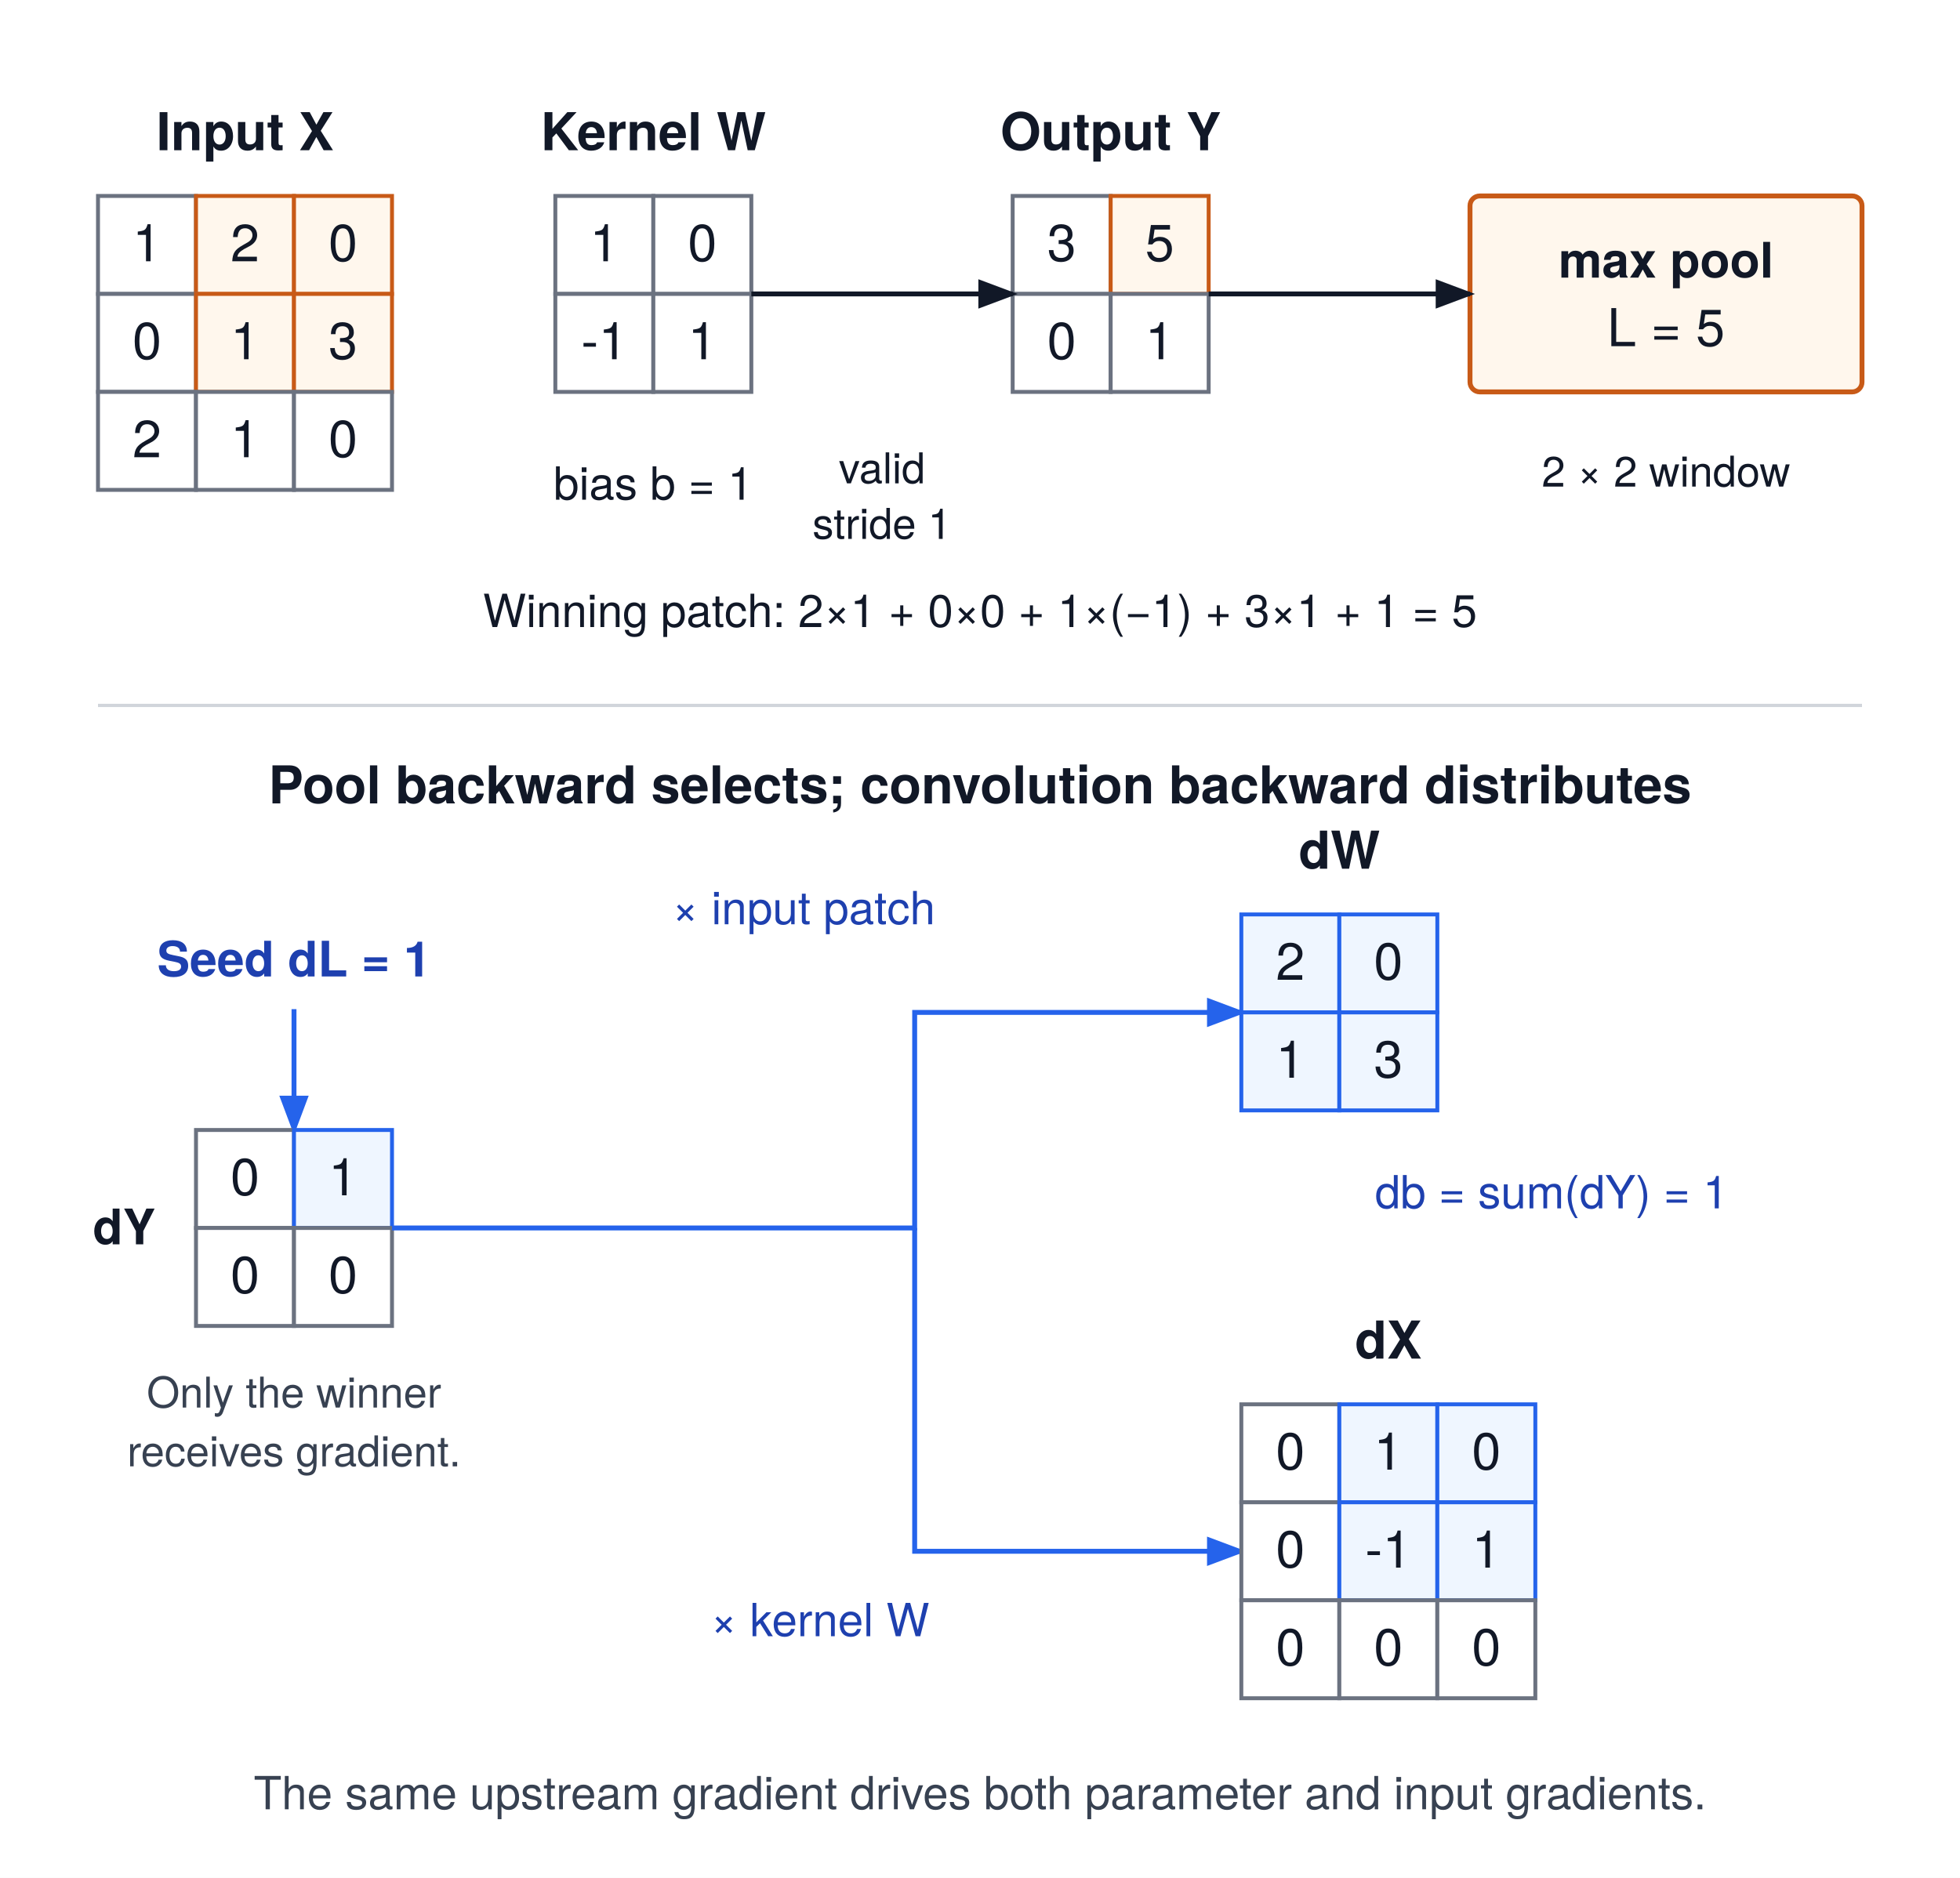
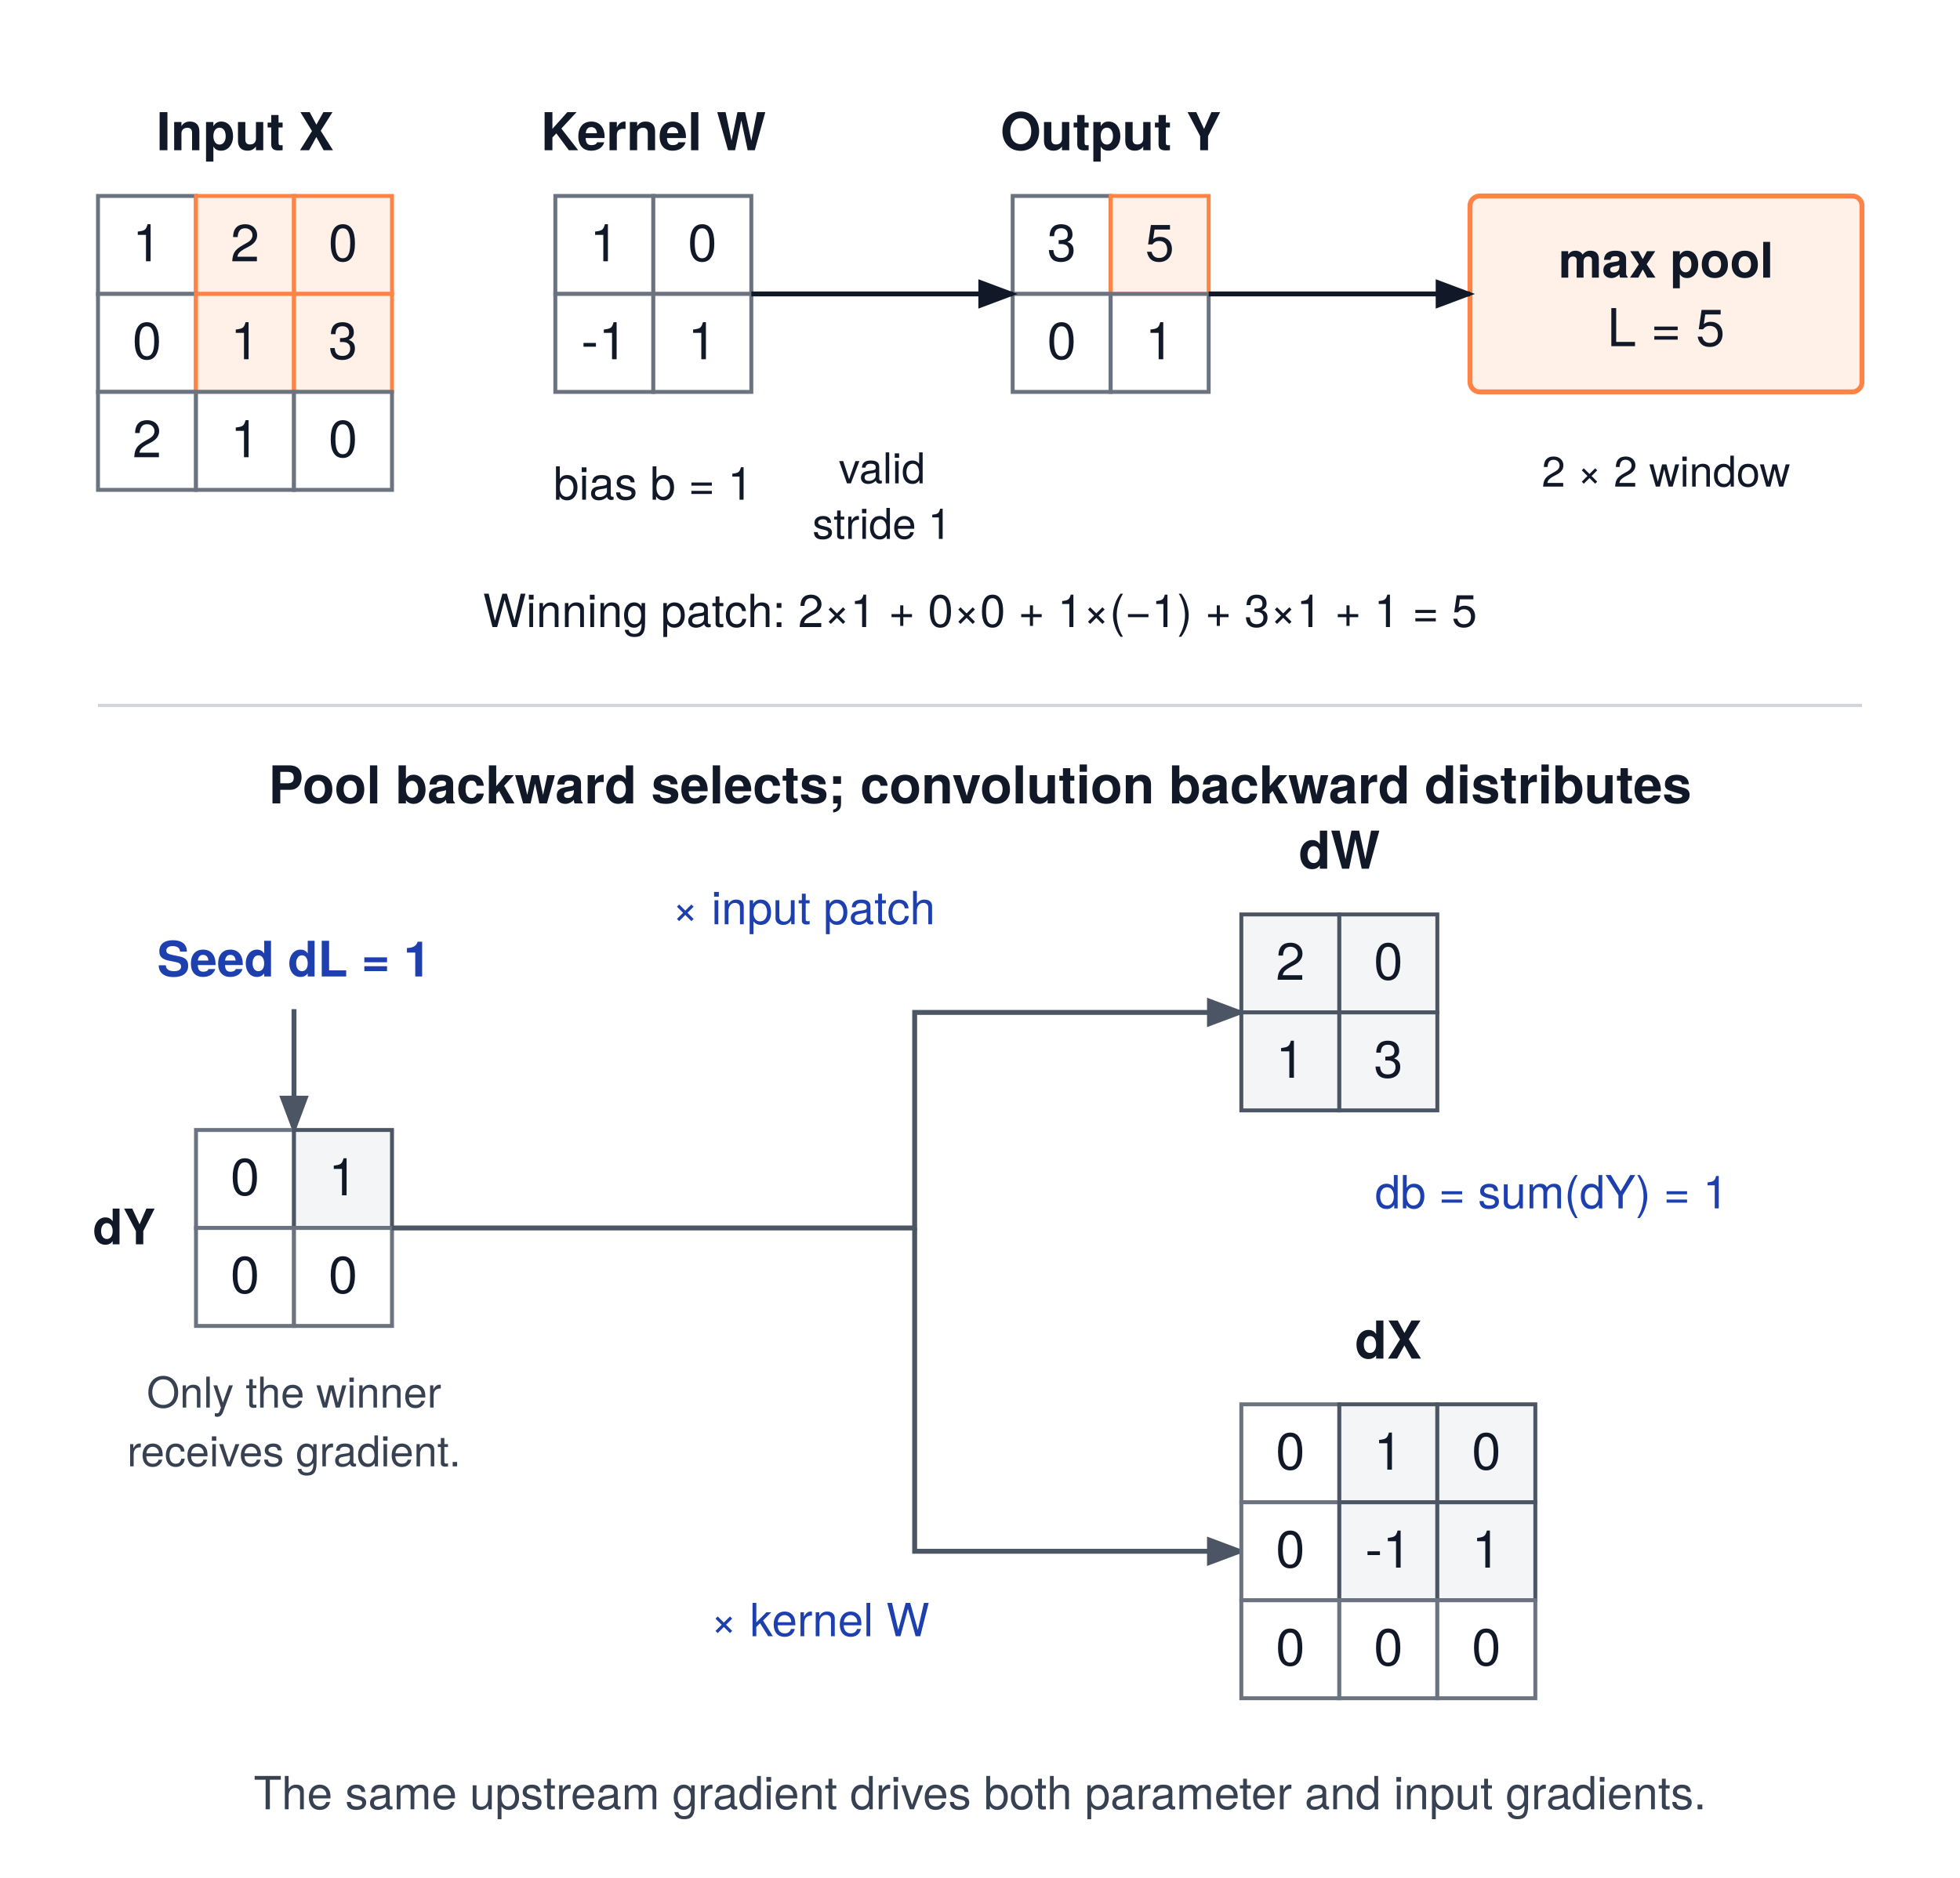
<svg xmlns="http://www.w3.org/2000/svg" viewBox="0 0 600 575" font-family="'TeX Gyre Heros', -apple-system, BlinkMacSystemFont, 'Segoe UI', 'Helvetica Neue', Arial, sans-serif">
  <rect width="600" height="575" fill="#ffffff" />
  <defs>
    <marker id="arrow" markerWidth="8" markerHeight="6" refX="7" refY="3" orient="auto">
      <polygon points="0 0, 8 3, 0 6" fill="#111827" />
    </marker>
    <marker id="blue" markerWidth="8" markerHeight="6" refX="7" refY="3" orient="auto">
-       <polygon points="0 0, 8 3, 0 6" fill="#2563EB" />
+       <polygon points="0 0, 8 3, 0 6" fill="#4b5563" />
    </marker>
  </defs>
  <text x="75.0" y="46" text-anchor="middle" font-size="16" font-weight="700" fill="#111827">Input X</text>
  <rect x="30" y="60" width="30" height="30" fill="#FFFFFF" stroke="#6B7280" stroke-width="1.2" />
  <text x="45" y="80" text-anchor="middle" font-size="16" font-weight="400" fill="#111827">1</text>
-   <rect x="60" y="60" width="30" height="30" fill="#FFF7ED" stroke="#C85A17" stroke-width="1.2" />
+   <rect x="60" y="60" width="30" height="30" fill="#fff1e8" stroke="#ff8246" stroke-width="1.2" />
  <text x="75" y="80" text-anchor="middle" font-size="16" font-weight="400" fill="#111827">2</text>
-   <rect x="90" y="60" width="30" height="30" fill="#FFF7ED" stroke="#C85A17" stroke-width="1.2" />
+   <rect x="90" y="60" width="30" height="30" fill="#fff1e8" stroke="#ff8246" stroke-width="1.2" />
  <text x="105" y="80" text-anchor="middle" font-size="16" font-weight="400" fill="#111827">0</text>
  <rect x="30" y="90" width="30" height="30" fill="#FFFFFF" stroke="#6B7280" stroke-width="1.2" />
  <text x="45" y="110" text-anchor="middle" font-size="16" font-weight="400" fill="#111827">0</text>
-   <rect x="60" y="90" width="30" height="30" fill="#FFF7ED" stroke="#C85A17" stroke-width="1.2" />
+   <rect x="60" y="90" width="30" height="30" fill="#fff1e8" stroke="#ff8246" stroke-width="1.2" />
  <text x="75" y="110" text-anchor="middle" font-size="16" font-weight="400" fill="#111827">1</text>
-   <rect x="90" y="90" width="30" height="30" fill="#FFF7ED" stroke="#C85A17" stroke-width="1.2" />
+   <rect x="90" y="90" width="30" height="30" fill="#fff1e8" stroke="#ff8246" stroke-width="1.2" />
  <text x="105" y="110" text-anchor="middle" font-size="16" font-weight="400" fill="#111827">3</text>
  <rect x="30" y="120" width="30" height="30" fill="#FFFFFF" stroke="#6B7280" stroke-width="1.2" />
  <text x="45" y="140" text-anchor="middle" font-size="16" font-weight="400" fill="#111827">2</text>
  <rect x="60" y="120" width="30" height="30" fill="#FFFFFF" stroke="#6B7280" stroke-width="1.2" />
  <text x="75" y="140" text-anchor="middle" font-size="16" font-weight="400" fill="#111827">1</text>
  <rect x="90" y="120" width="30" height="30" fill="#FFFFFF" stroke="#6B7280" stroke-width="1.2" />
  <text x="105" y="140" text-anchor="middle" font-size="16" font-weight="400" fill="#111827">0</text>
  <text x="200.0" y="46" text-anchor="middle" font-size="16" font-weight="700" fill="#111827">Kernel W</text>
  <rect x="170" y="60" width="30" height="30" fill="#FFFFFF" stroke="#6B7280" stroke-width="1.2" />
  <text x="185" y="80" text-anchor="middle" font-size="16" font-weight="400" fill="#111827">1</text>
  <rect x="200" y="60" width="30" height="30" fill="#FFFFFF" stroke="#6B7280" stroke-width="1.2" />
  <text x="215" y="80" text-anchor="middle" font-size="16" font-weight="400" fill="#111827">0</text>
  <rect x="170" y="90" width="30" height="30" fill="#FFFFFF" stroke="#6B7280" stroke-width="1.2" />
  <text x="185" y="110" text-anchor="middle" font-size="16" font-weight="400" fill="#111827">-1</text>
  <rect x="200" y="90" width="30" height="30" fill="#FFFFFF" stroke="#6B7280" stroke-width="1.2" />
  <text x="215" y="110" text-anchor="middle" font-size="16" font-weight="400" fill="#111827">1</text>
  <text x="200" y="153" text-anchor="middle" font-size="14" font-weight="400" fill="#111827">bias b = 1</text>
  <text x="340.0" y="46" text-anchor="middle" font-size="16" font-weight="700" fill="#111827">Output Y</text>
  <rect x="310" y="60" width="30" height="30" fill="#FFFFFF" stroke="#6B7280" stroke-width="1.2" />
  <text x="325" y="80" text-anchor="middle" font-size="16" font-weight="400" fill="#111827">3</text>
-   <rect x="340" y="60" width="30" height="30" fill="#FFF7ED" stroke="#C85A17" stroke-width="1.2" />
+   <rect x="340" y="60" width="30" height="30" fill="#fff1e8" stroke="#ff8246" stroke-width="1.2" />
  <text x="355" y="80" text-anchor="middle" font-size="16" font-weight="400" fill="#111827">5</text>
  <rect x="310" y="90" width="30" height="30" fill="#FFFFFF" stroke="#6B7280" stroke-width="1.2" />
  <text x="325" y="110" text-anchor="middle" font-size="16" font-weight="400" fill="#111827">0</text>
  <rect x="340" y="90" width="30" height="30" fill="#FFFFFF" stroke="#6B7280" stroke-width="1.2" />
  <text x="355" y="110" text-anchor="middle" font-size="16" font-weight="400" fill="#111827">1</text>
  <path d="M230 90 H310" fill="none" stroke="#111827" stroke-width="1.5" marker-end="url(#arrow)" />
  <text x="270" y="148" text-anchor="middle" font-size="13" font-weight="400" fill="#111827">valid</text>
  <text x="270" y="165" text-anchor="middle" font-size="13" font-weight="400" fill="#111827">stride 1</text>
-   <rect x="450" y="60" width="120" height="60" rx="3" fill="#FFF7ED" stroke="#C85A17" stroke-width="1.5" />
+   <rect x="450" y="60" width="120" height="60" rx="3" fill="#fff1e8" stroke="#ff8246" stroke-width="1.5" />
  <text x="510" y="85" text-anchor="middle" font-size="15" font-weight="700" fill="#111827">max pool</text>
  <text x="510" y="106" text-anchor="middle" font-size="16" font-weight="400" fill="#111827">L = 5</text>
  <path d="M370 90 H450" fill="none" stroke="#111827" stroke-width="1.5" marker-end="url(#arrow)" />
  <text x="510" y="149" text-anchor="middle" font-size="13" font-weight="400" fill="#111827">2 × 2 window</text>
  <text x="300" y="192" text-anchor="middle" font-size="14" font-weight="400" fill="#111827">Winning patch: 2×1 + 0×0 + 1×(−1) + 3×1 + 1 = 5</text>
  <line x1="30" y1="216" x2="570" y2="216" stroke="#D1D5DB" stroke-width="1" />
  <text x="300" y="246" text-anchor="middle" font-size="16" font-weight="700" fill="#111827">Pool backward selects; convolution backward distributes</text>
  <text x="90" y="299" text-anchor="middle" font-size="15" font-weight="700" fill="#1E40AF">Seed dL = 1</text>
-   <path d="M90 309 V346" fill="none" stroke="#2563EB" stroke-width="1.5" marker-end="url(#blue)" />
+   <path d="M90 309 V346" fill="none" stroke="#4b5563" stroke-width="1.5" marker-end="url(#blue)" />
  <text x="90.0" y="332" text-anchor="middle" font-size="16" font-weight="700" fill="#111827" />
  <rect x="60" y="346" width="30" height="30" fill="#FFFFFF" stroke="#6B7280" stroke-width="1.2" />
  <text x="75" y="366" text-anchor="middle" font-size="16" font-weight="400" fill="#111827">0</text>
-   <rect x="90" y="346" width="30" height="30" fill="#EFF6FF" stroke="#2563EB" stroke-width="1.2" />
+   <rect x="90" y="346" width="30" height="30" fill="#f4f5f7" stroke="#4b5563" stroke-width="1.2" />
  <text x="105" y="366" text-anchor="middle" font-size="16" font-weight="400" fill="#111827">1</text>
  <rect x="60" y="376" width="30" height="30" fill="#FFFFFF" stroke="#6B7280" stroke-width="1.2" />
  <text x="75" y="396" text-anchor="middle" font-size="16" font-weight="400" fill="#111827">0</text>
  <rect x="90" y="376" width="30" height="30" fill="#FFFFFF" stroke="#6B7280" stroke-width="1.2" />
  <text x="105" y="396" text-anchor="middle" font-size="16" font-weight="400" fill="#111827">0</text>
  <text x="38" y="381" text-anchor="middle" font-size="15" font-weight="700" fill="#111827">dY</text>
  <text x="90" y="431" text-anchor="middle" font-size="13" font-weight="400" fill="#374151">Only the winner</text>
  <text x="90" y="449" text-anchor="middle" font-size="13" font-weight="400" fill="#374151">receives gradient.</text>
-   <path d="M120 376 H280 V310 H380" fill="none" stroke="#2563EB" stroke-width="1.5" marker-end="url(#blue)" />
-   <path d="M280 376 V475 H380" fill="none" stroke="#2563EB" stroke-width="1.5" marker-end="url(#blue)" />
+   <path d="M120 376 H280 V310 H380" fill="none" stroke="#4b5563" stroke-width="1.5" marker-end="url(#blue)" />
+   <path d="M280 376 V475 H380" fill="none" stroke="#4b5563" stroke-width="1.5" marker-end="url(#blue)" />
  <text x="246" y="283" text-anchor="middle" font-size="14" font-weight="400" fill="#1E40AF">× input patch</text>
  <text x="251" y="501" text-anchor="middle" font-size="14" font-weight="400" fill="#1E40AF">× kernel W</text>
  <text x="410.0" y="266" text-anchor="middle" font-size="16" font-weight="700" fill="#111827">dW</text>
-   <rect x="380" y="280" width="30" height="30" fill="#EFF6FF" stroke="#2563EB" stroke-width="1.2" />
+   <rect x="380" y="280" width="30" height="30" fill="#f4f5f7" stroke="#4b5563" stroke-width="1.2" />
  <text x="395" y="300" text-anchor="middle" font-size="16" font-weight="400" fill="#111827">2</text>
-   <rect x="410" y="280" width="30" height="30" fill="#EFF6FF" stroke="#2563EB" stroke-width="1.2" />
+   <rect x="410" y="280" width="30" height="30" fill="#f4f5f7" stroke="#4b5563" stroke-width="1.2" />
  <text x="425" y="300" text-anchor="middle" font-size="16" font-weight="400" fill="#111827">0</text>
-   <rect x="380" y="310" width="30" height="30" fill="#EFF6FF" stroke="#2563EB" stroke-width="1.2" />
+   <rect x="380" y="310" width="30" height="30" fill="#f4f5f7" stroke="#4b5563" stroke-width="1.2" />
  <text x="395" y="330" text-anchor="middle" font-size="16" font-weight="400" fill="#111827">1</text>
-   <rect x="410" y="310" width="30" height="30" fill="#EFF6FF" stroke="#2563EB" stroke-width="1.2" />
+   <rect x="410" y="310" width="30" height="30" fill="#f4f5f7" stroke="#4b5563" stroke-width="1.2" />
  <text x="425" y="330" text-anchor="middle" font-size="16" font-weight="400" fill="#111827">3</text>
  <text x="475" y="370" text-anchor="middle" font-size="14" font-weight="400" fill="#1E40AF">db = sum(dY) = 1</text>
  <text x="425.0" y="416" text-anchor="middle" font-size="16" font-weight="700" fill="#111827">dX</text>
  <rect x="380" y="430" width="30" height="30" fill="#FFFFFF" stroke="#6B7280" stroke-width="1.2" />
  <text x="395" y="450" text-anchor="middle" font-size="16" font-weight="400" fill="#111827">0</text>
-   <rect x="410" y="430" width="30" height="30" fill="#EFF6FF" stroke="#2563EB" stroke-width="1.2" />
+   <rect x="410" y="430" width="30" height="30" fill="#f4f5f7" stroke="#4b5563" stroke-width="1.2" />
  <text x="425" y="450" text-anchor="middle" font-size="16" font-weight="400" fill="#111827">1</text>
-   <rect x="440" y="430" width="30" height="30" fill="#EFF6FF" stroke="#2563EB" stroke-width="1.2" />
+   <rect x="440" y="430" width="30" height="30" fill="#f4f5f7" stroke="#4b5563" stroke-width="1.2" />
  <text x="455" y="450" text-anchor="middle" font-size="16" font-weight="400" fill="#111827">0</text>
  <rect x="380" y="460" width="30" height="30" fill="#FFFFFF" stroke="#6B7280" stroke-width="1.2" />
  <text x="395" y="480" text-anchor="middle" font-size="16" font-weight="400" fill="#111827">0</text>
-   <rect x="410" y="460" width="30" height="30" fill="#EFF6FF" stroke="#2563EB" stroke-width="1.2" />
+   <rect x="410" y="460" width="30" height="30" fill="#f4f5f7" stroke="#4b5563" stroke-width="1.2" />
  <text x="425" y="480" text-anchor="middle" font-size="16" font-weight="400" fill="#111827">-1</text>
-   <rect x="440" y="460" width="30" height="30" fill="#EFF6FF" stroke="#2563EB" stroke-width="1.2" />
+   <rect x="440" y="460" width="30" height="30" fill="#f4f5f7" stroke="#4b5563" stroke-width="1.2" />
  <text x="455" y="480" text-anchor="middle" font-size="16" font-weight="400" fill="#111827">1</text>
  <rect x="380" y="490" width="30" height="30" fill="#FFFFFF" stroke="#6B7280" stroke-width="1.2" />
  <text x="395" y="510" text-anchor="middle" font-size="16" font-weight="400" fill="#111827">0</text>
  <rect x="410" y="490" width="30" height="30" fill="#FFFFFF" stroke="#6B7280" stroke-width="1.2" />
  <text x="425" y="510" text-anchor="middle" font-size="16" font-weight="400" fill="#111827">0</text>
  <rect x="440" y="490" width="30" height="30" fill="#FFFFFF" stroke="#6B7280" stroke-width="1.2" />
  <text x="455" y="510" text-anchor="middle" font-size="16" font-weight="400" fill="#111827">0</text>
  <text x="300" y="554" text-anchor="middle" font-size="14" font-weight="400" fill="#374151">The same upstream gradient drives both parameter and input gradients.</text>
</svg>
